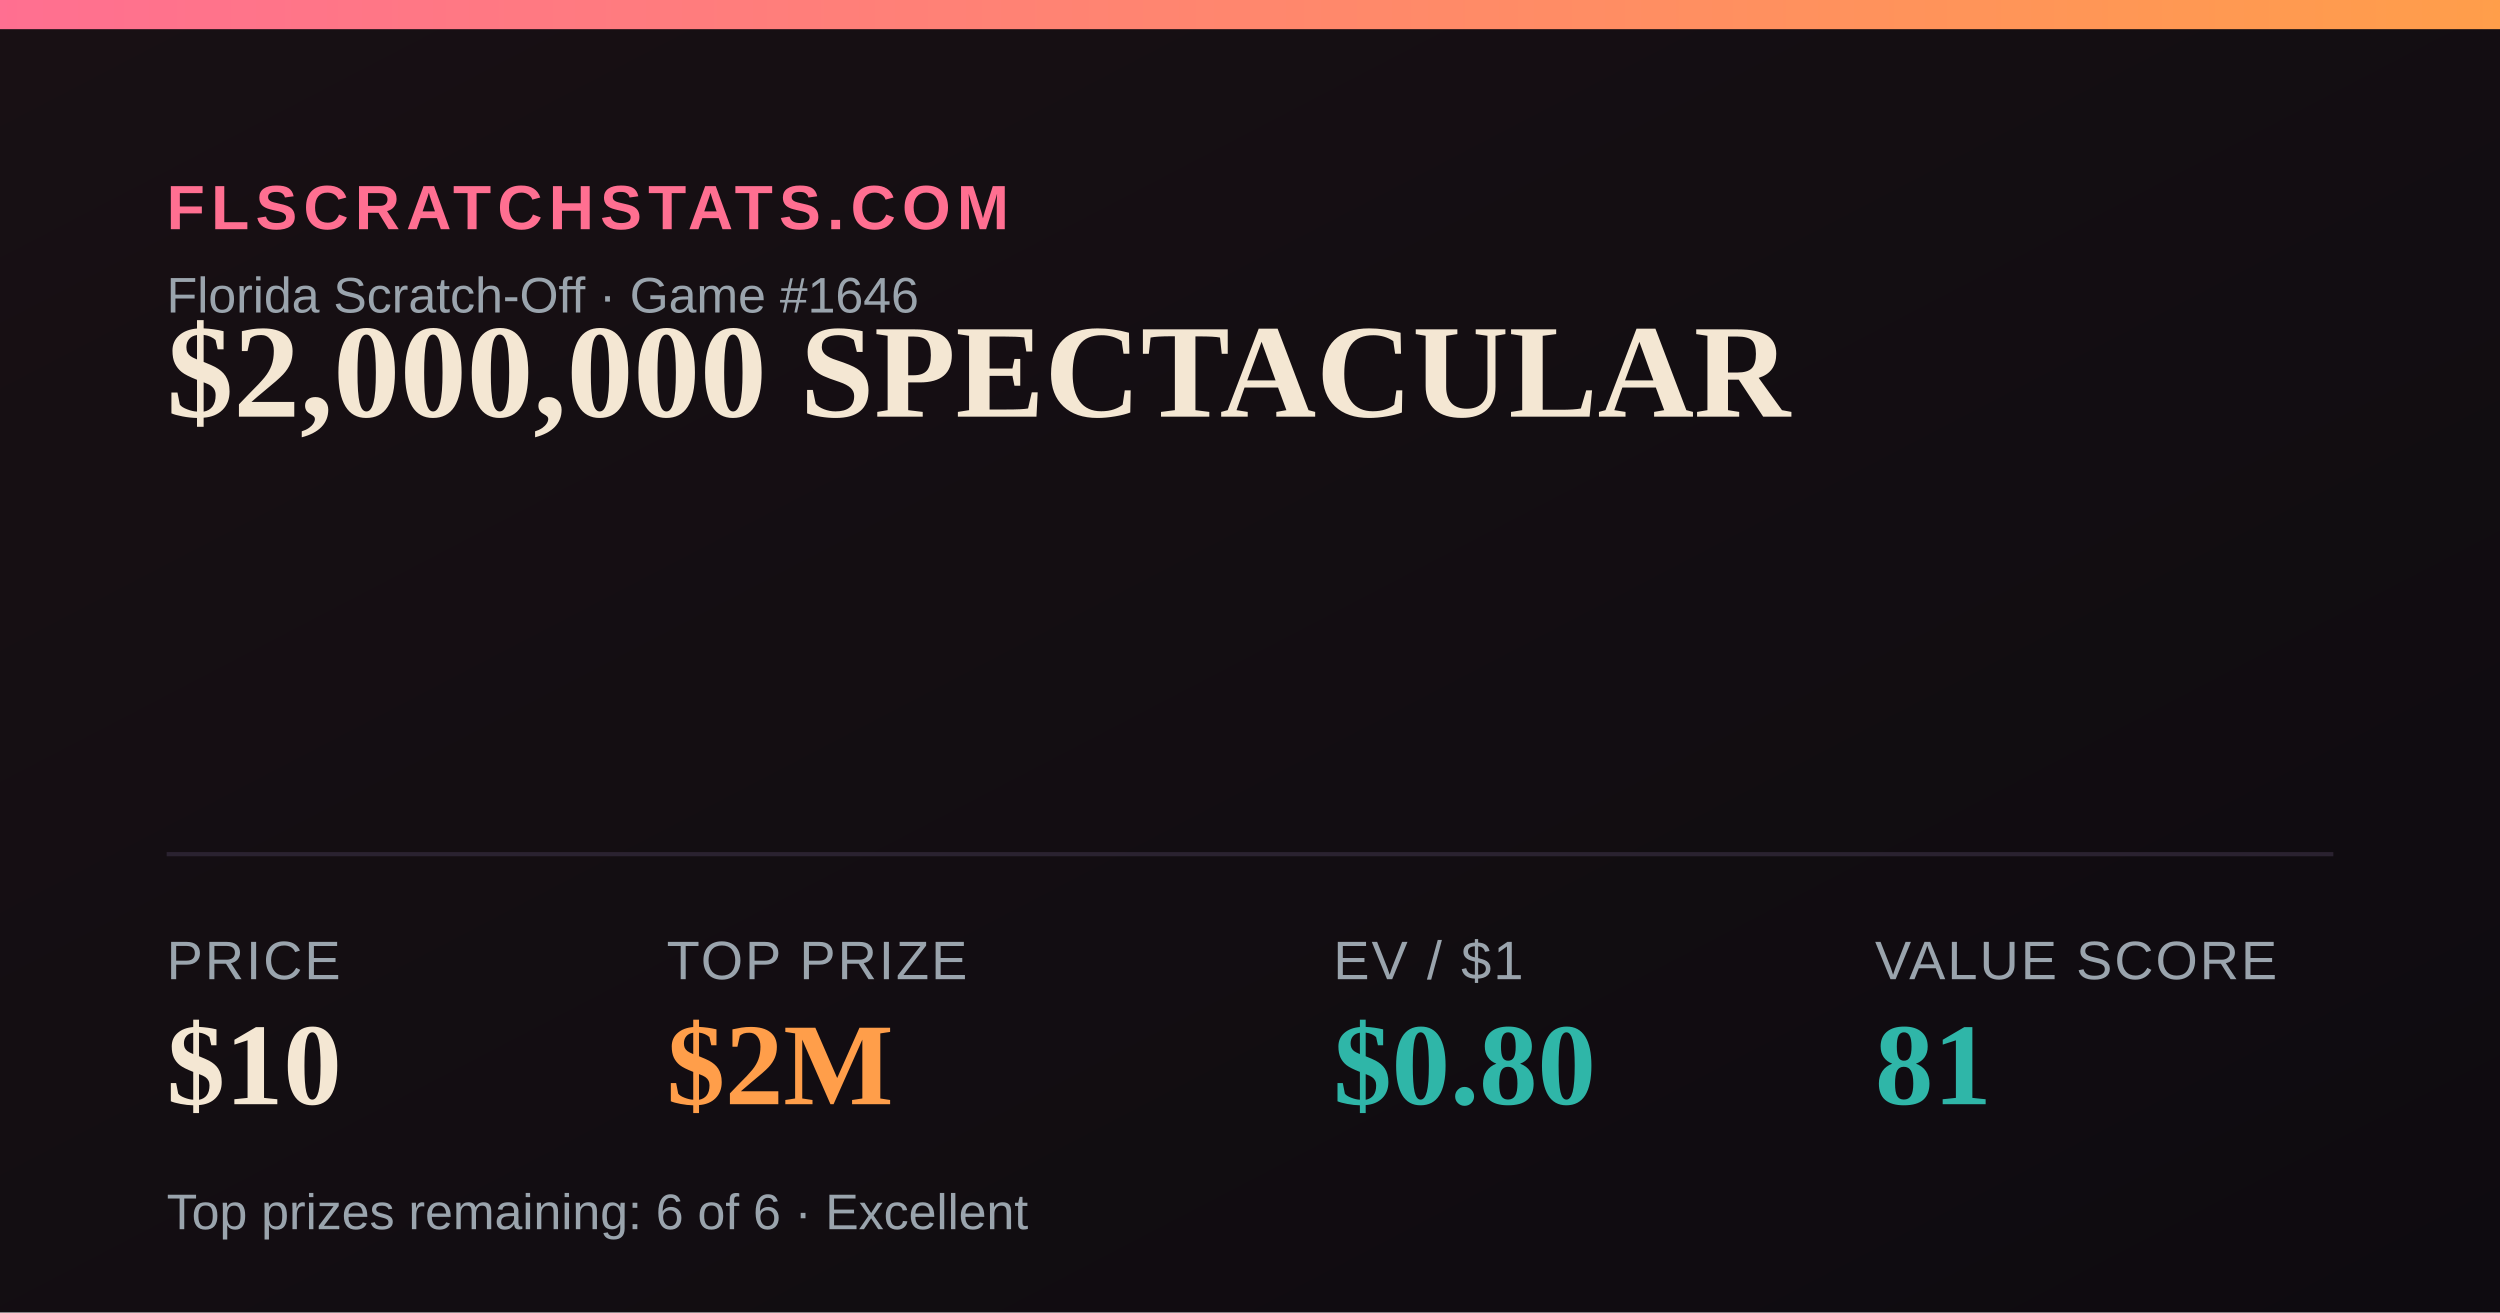
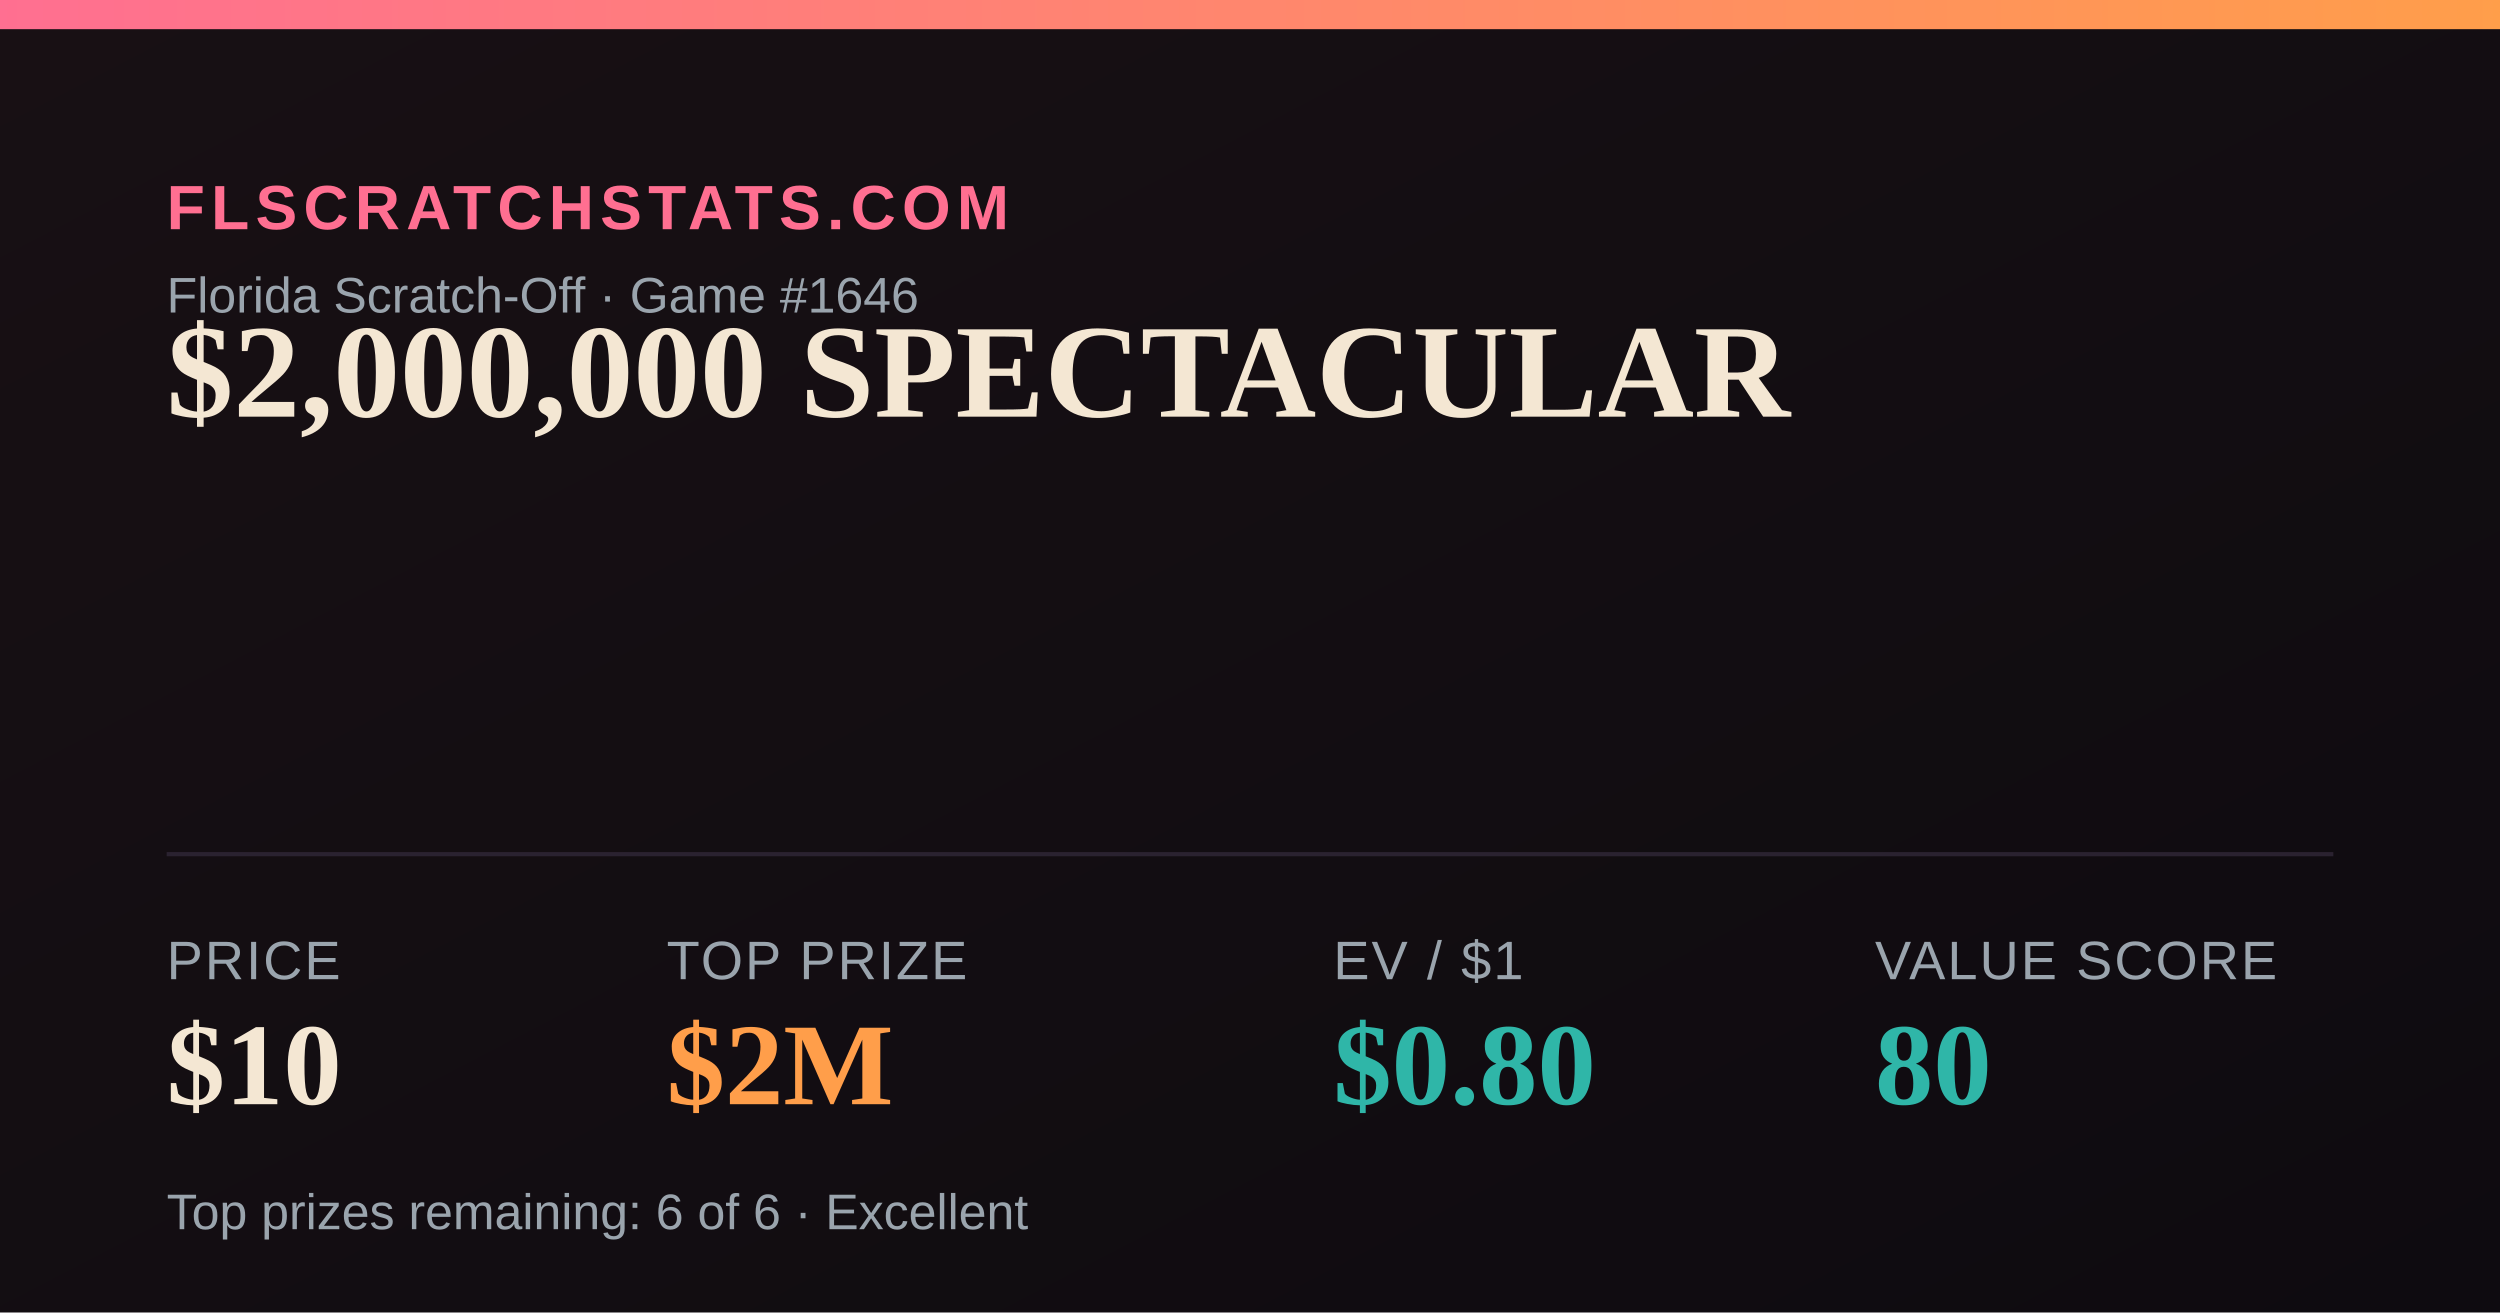
<svg xmlns="http://www.w3.org/2000/svg" width="1200" height="630" viewBox="0 0 1200 630">
  <defs>
    <linearGradient id="bg" x1="0" y1="0" x2="1" y2="1">
      <stop offset="0" stop-color="#181014" />
      <stop offset="1" stop-color="#0e0b10" />
    </linearGradient>
    <linearGradient id="accent" x1="0" y1="0" x2="1" y2="0">
      <stop offset="0" stop-color="#FF6F91" />
      <stop offset="1" stop-color="#FF9E4A" />
    </linearGradient>
  </defs>
  <rect width="1200" height="630" fill="url(#bg)" />
  <rect x="0" y="0" width="1200" height="14" fill="url(#accent)" />
  <text x="80" y="110" font-family="Arial,Helvetica,sans-serif" font-size="30" fill="#FF6F91" letter-spacing="3" font-weight="700">FLSCRATCHSTATS.COM</text>
  <text x="80" y="150" font-family="Arial,Helvetica,sans-serif" font-size="24" fill="#9aa4ad">Florida Scratch-Off · Game #1646</text>
  <text x="80" y="200" font-family="Georgia,'Times New Roman',serif" font-size="64" font-weight="700" fill="#F4E7D3">$2,000,000 SPECTACULAR</text>
  <line x1="80" y1="410" x2="1120" y2="410" stroke="#2a2230" stroke-width="2" />
  <text x="80" y="470" font-family="Arial,Helvetica,sans-serif" font-size="26" fill="#9aa4ad" letter-spacing="1">PRICE</text>
  <text x="80" y="530" font-family="Georgia,'Times New Roman',serif" font-size="56" font-weight="700" fill="#F4E7D3">$10</text>
  <text x="320" y="470" font-family="Arial,Helvetica,sans-serif" font-size="26" fill="#9aa4ad" letter-spacing="1">TOP PRIZE</text>
  <text x="320" y="530" font-family="Georgia,'Times New Roman',serif" font-size="56" font-weight="700" fill="#FF9E4A">$2M</text>
  <text x="640" y="470" font-family="Arial,Helvetica,sans-serif" font-size="26" fill="#9aa4ad" letter-spacing="1">EV / $1</text>
  <text x="640" y="530" font-family="Georgia,'Times New Roman',serif" font-size="56" font-weight="700" fill="#2FB6A8">$0.80</text>
  <text x="900" y="470" font-family="Arial,Helvetica,sans-serif" font-size="26" fill="#9aa4ad" letter-spacing="1">VALUE SCORE</text>
-   <text x="900" y="530" font-family="Georgia,'Times New Roman',serif" font-size="56" font-weight="700" fill="#2FB6A8">81</text>
+   <text x="900" y="530" font-family="Georgia,'Times New Roman',serif" font-size="56" font-weight="700" fill="#2FB6A8">80</text>
  <text x="80" y="590" font-family="Arial,Helvetica,sans-serif" font-size="24" fill="#9aa4ad">Top prizes remaining: 6 of 6 · Excellent</text>
</svg>
